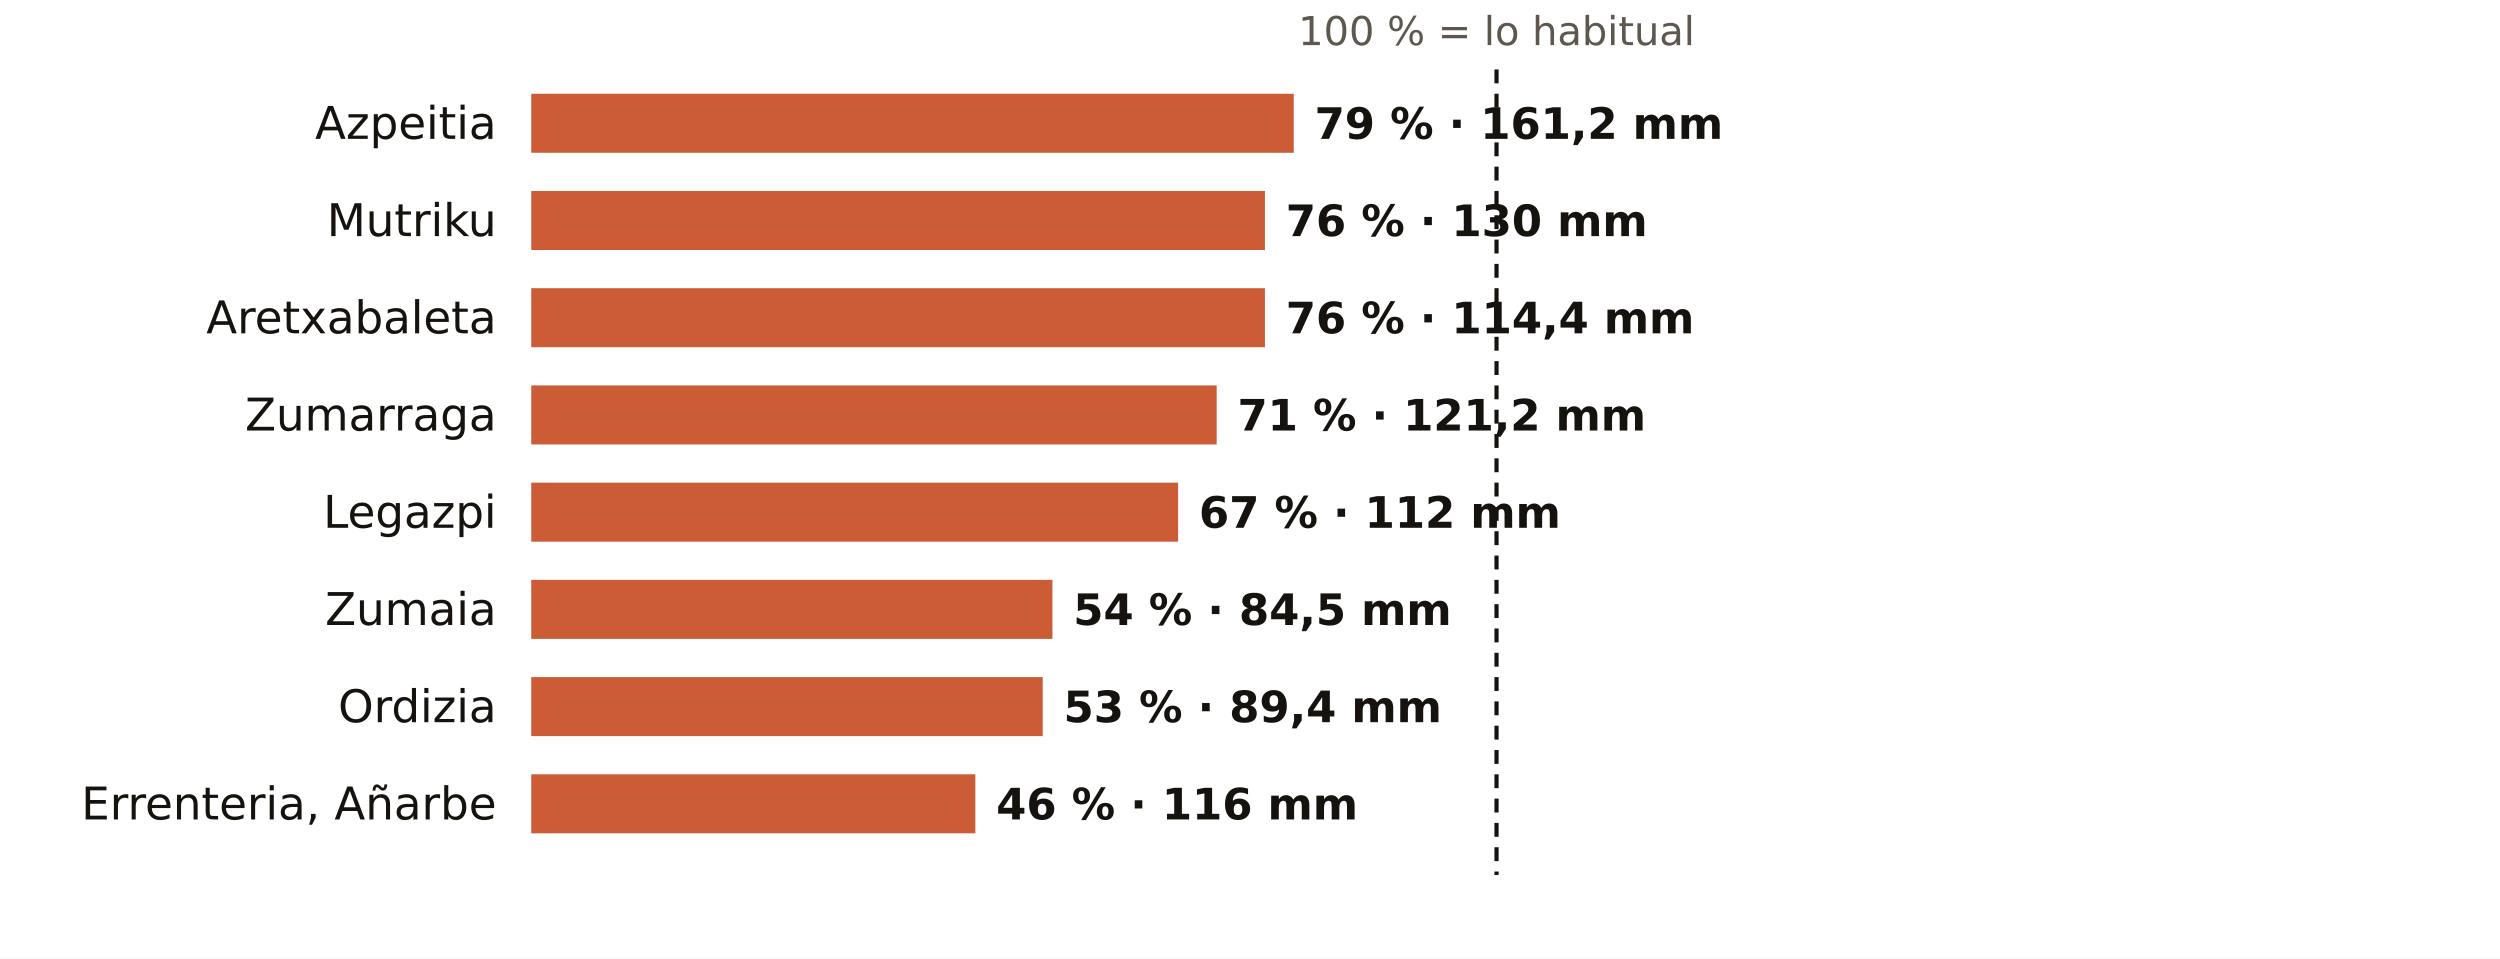
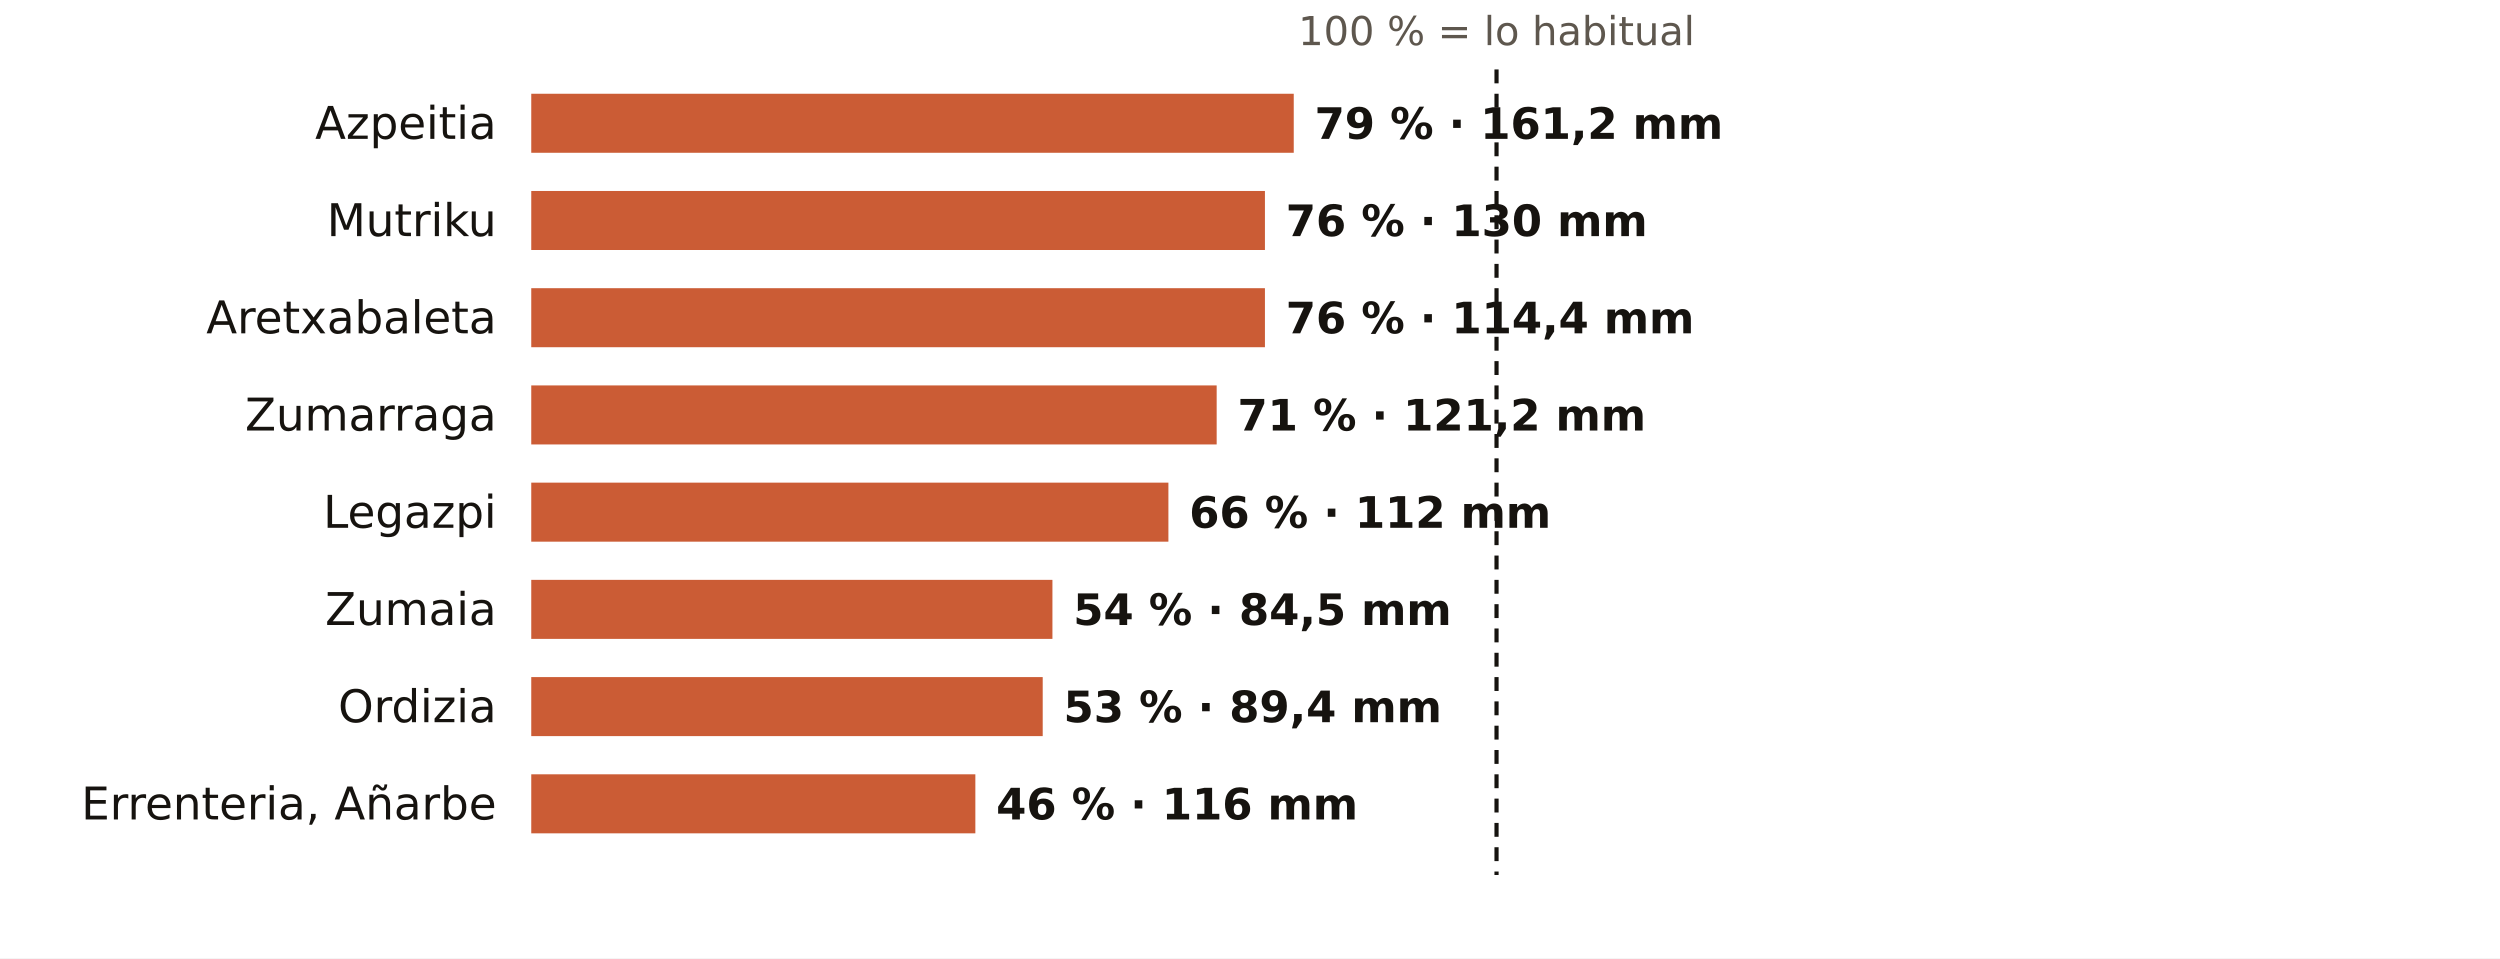
<svg xmlns="http://www.w3.org/2000/svg" viewBox="0 0 720 276" width="720" height="276" role="img" aria-label="El otoño en los pluviómetros de AEMET de Gipuzkoa: % de lo habitual">
  <rect width="720" height="276" fill="#FFFFFF" />
  <text x="431.0" y="13.0" font-size="11.5" fill="#5E574E" text-anchor="middle" font-weight="400" font-family="Public Sans, DejaVu Sans, Arial, sans-serif">100 % = lo habitual</text>
  <text x="143.0" y="40.0" font-size="13" fill="#16130F" text-anchor="end" font-weight="500" font-family="Public Sans, DejaVu Sans, Arial, sans-serif">Azpeitia</text>
  <rect x="153" y="27" width="219.6" height="17" fill="#C4461A" opacity="0.88" />
  <text x="378.6" y="40.0" font-size="12.5" fill="#16130F" text-anchor="start" font-weight="600" font-family="Public Sans, DejaVu Sans, Arial, sans-serif">79 % · 161,2 mm</text>
  <text x="143.0" y="68.0" font-size="13" fill="#16130F" text-anchor="end" font-weight="500" font-family="Public Sans, DejaVu Sans, Arial, sans-serif">Mutriku</text>
  <rect x="153" y="55" width="211.3" height="17" fill="#C4461A" opacity="0.88" />
  <text x="370.3" y="68.0" font-size="12.5" fill="#16130F" text-anchor="start" font-weight="600" font-family="Public Sans, DejaVu Sans, Arial, sans-serif">76 % · 130 mm</text>
  <text x="143.0" y="96.0" font-size="13" fill="#16130F" text-anchor="end" font-weight="500" font-family="Public Sans, DejaVu Sans, Arial, sans-serif">Aretxabaleta</text>
  <rect x="153" y="83" width="211.3" height="17" fill="#C4461A" opacity="0.88" />
  <text x="370.3" y="96.0" font-size="12.5" fill="#16130F" text-anchor="start" font-weight="600" font-family="Public Sans, DejaVu Sans, Arial, sans-serif">76 % · 114,4 mm</text>
  <text x="143.0" y="124.0" font-size="13" fill="#16130F" text-anchor="end" font-weight="500" font-family="Public Sans, DejaVu Sans, Arial, sans-serif">Zumarraga</text>
  <rect x="153" y="111" width="197.4" height="17" fill="#C4461A" opacity="0.88" />
  <text x="356.4" y="124.0" font-size="12.5" fill="#16130F" text-anchor="start" font-weight="600" font-family="Public Sans, DejaVu Sans, Arial, sans-serif">71 % · 121,2 mm</text>
  <text x="143.0" y="152.0" font-size="13" fill="#16130F" text-anchor="end" font-weight="500" font-family="Public Sans, DejaVu Sans, Arial, sans-serif">Legazpi</text>
-   <rect x="153" y="139" width="186.3" height="17" fill="#C4461A" opacity="0.88" />
-   <text x="345.3" y="152.0" font-size="12.5" fill="#16130F" text-anchor="start" font-weight="600" font-family="Public Sans, DejaVu Sans, Arial, sans-serif">67 % · 112 mm</text>
+   <rect x="153" y="139" width="183.5" height="17" fill="#C4461A" opacity="0.88" />
+   <text x="342.5" y="152.0" font-size="12.5" fill="#16130F" text-anchor="start" font-weight="600" font-family="Public Sans, DejaVu Sans, Arial, sans-serif">66 % · 112 mm</text>
  <text x="143.0" y="180.0" font-size="13" fill="#16130F" text-anchor="end" font-weight="500" font-family="Public Sans, DejaVu Sans, Arial, sans-serif">Zumaia</text>
  <rect x="153" y="167" width="150.1" height="17" fill="#C4461A" opacity="0.88" />
  <text x="309.1" y="180.0" font-size="12.5" fill="#16130F" text-anchor="start" font-weight="600" font-family="Public Sans, DejaVu Sans, Arial, sans-serif">54 % · 84,5 mm</text>
  <text x="143.0" y="208.0" font-size="13" fill="#16130F" text-anchor="end" font-weight="500" font-family="Public Sans, DejaVu Sans, Arial, sans-serif">Ordizia</text>
  <rect x="153" y="195" width="147.3" height="17" fill="#C4461A" opacity="0.88" />
  <text x="306.3" y="208.0" font-size="12.5" fill="#16130F" text-anchor="start" font-weight="600" font-family="Public Sans, DejaVu Sans, Arial, sans-serif">53 % · 89,4 mm</text>
  <text x="143.0" y="236.0" font-size="13" fill="#16130F" text-anchor="end" font-weight="500" font-family="Public Sans, DejaVu Sans, Arial, sans-serif">Errenteria, Añarbe</text>
  <rect x="153" y="223" width="127.9" height="17" fill="#C4461A" opacity="0.88" />
  <text x="286.9" y="236.0" font-size="12.5" fill="#16130F" text-anchor="start" font-weight="600" font-family="Public Sans, DejaVu Sans, Arial, sans-serif">46 % · 116 mm</text>
  <line x1="431.0" x2="431.0" y1="20" y2="252" stroke="#16130F" stroke-width="1.2" stroke-dasharray="4 3" />
</svg>
